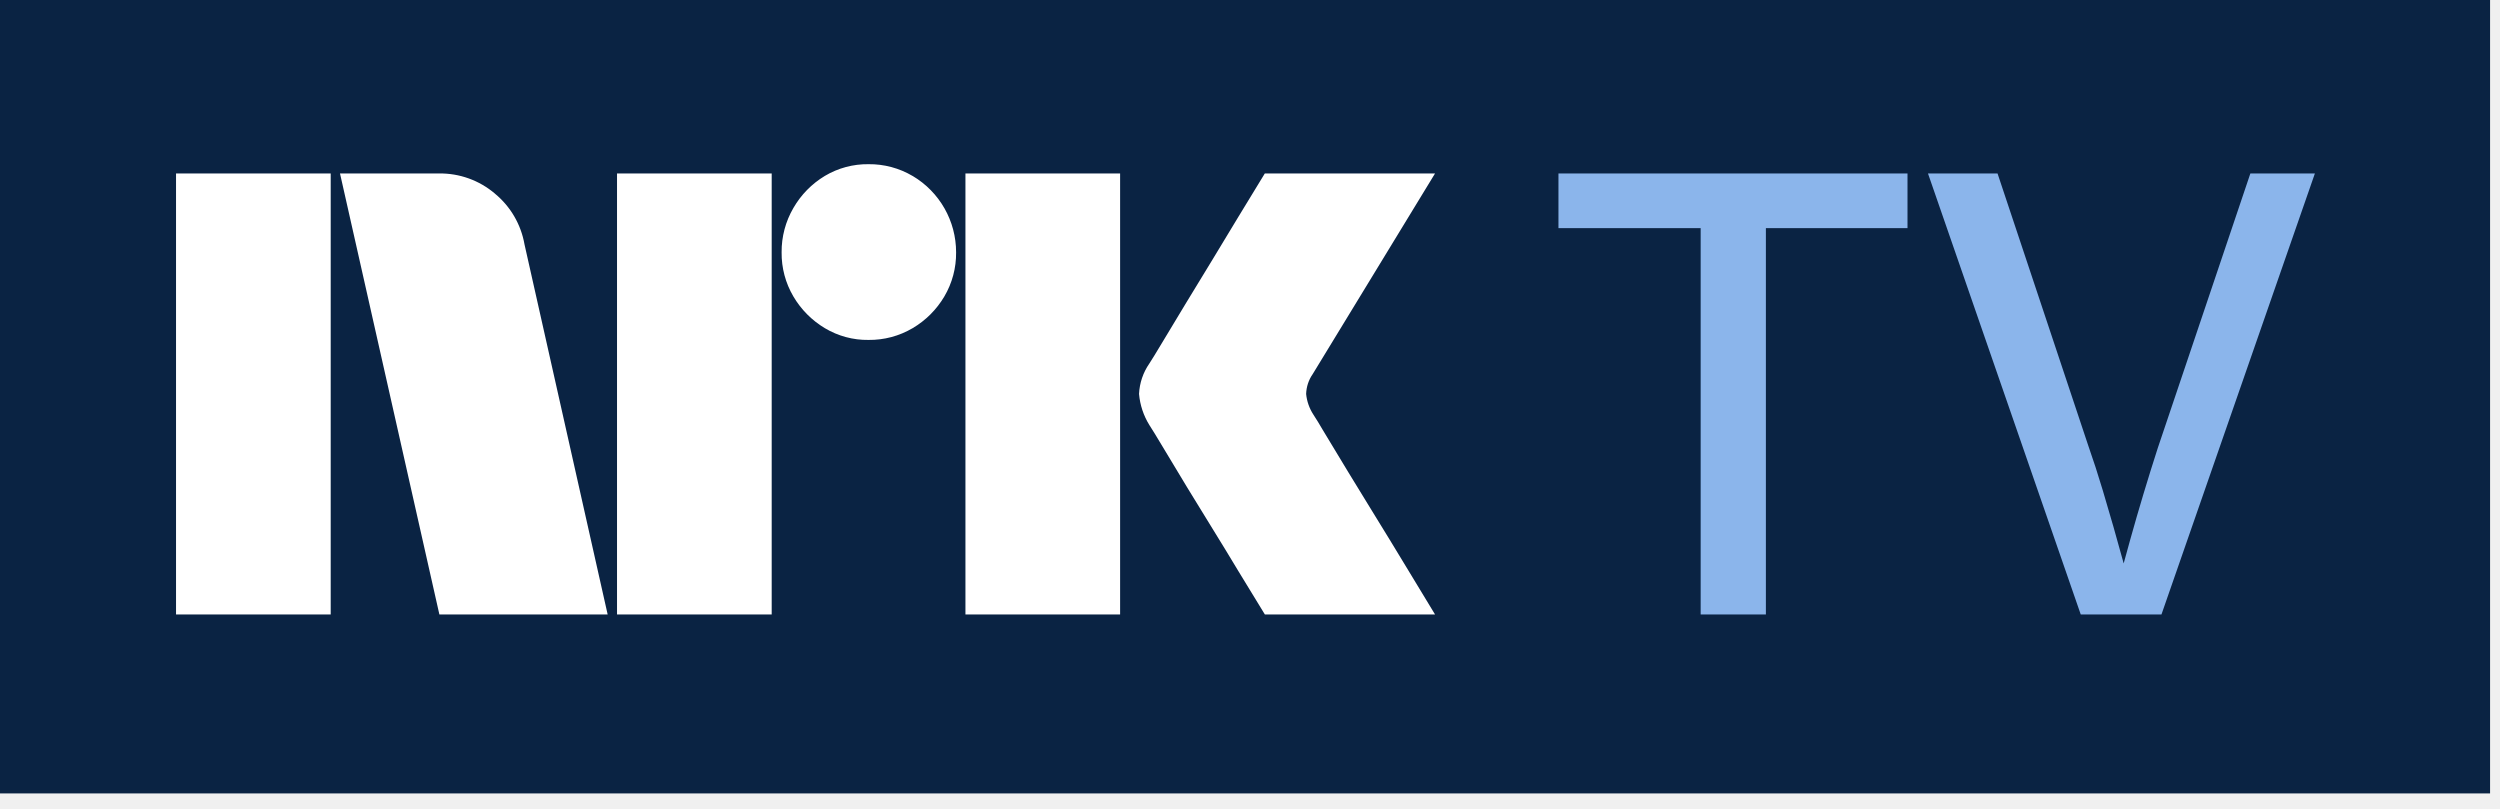
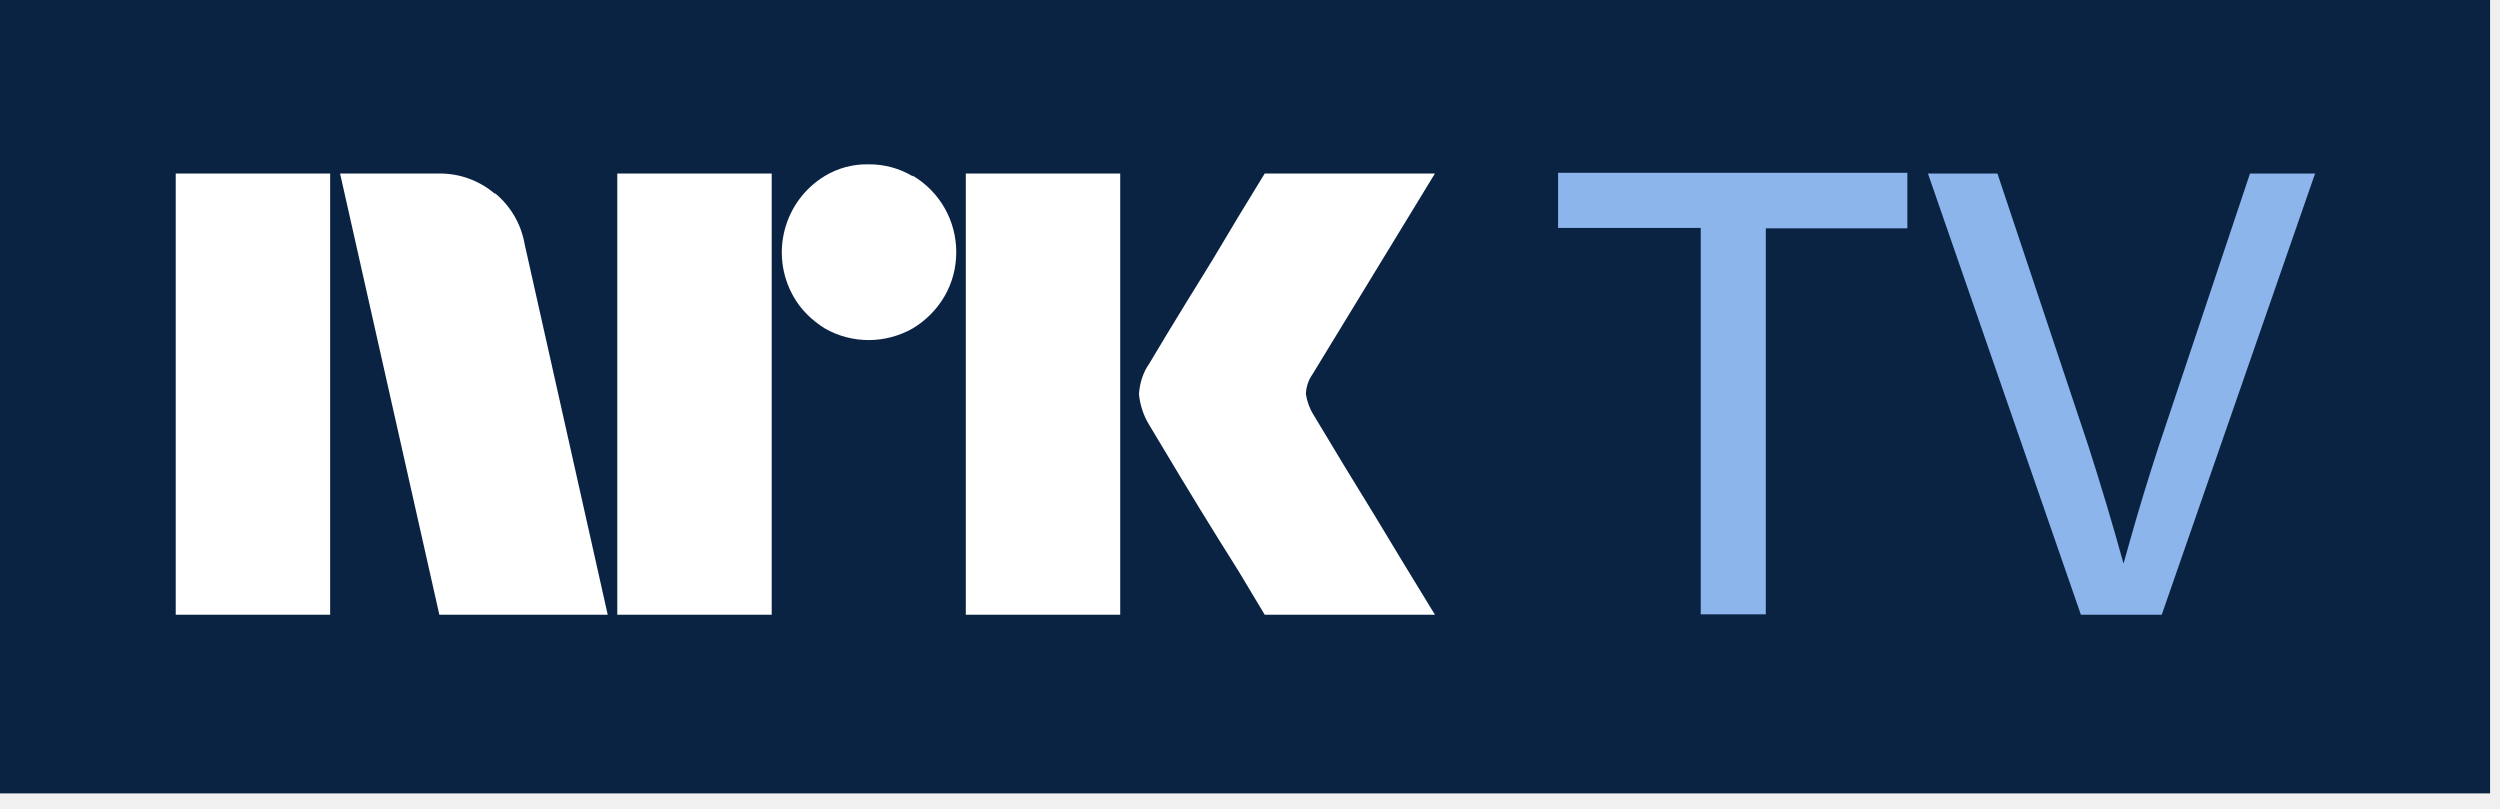
<svg xmlns="http://www.w3.org/2000/svg" viewBox="0 0 68 22">
-   <path fill="#0A2343" d="M67.73 0H0v21.581h67.73V0Z" />
-   <path fill="#8BB5EB" d="M42.39 6.205h3.868v10.508h1.774V6.205h3.852V4.718H42.39v1.487Zm18.82-1.487-2.518 7.467a65.899 65.899 0 0 0-.752 2.5c-.06.222-.12.435-.176.64a79.968 79.968 0 0 0-.567-1.982c-.13-.434-.262-.842-.397-1.225l-2.467-7.4h-1.892l4.155 11.995h2.196l4.173-11.995h-1.756Z" />
-   <path fill="#fff" d="M24.824 4.787a2.309 2.309 0 0 0-1.2-.321 2.263 2.263 0 0 0-1.19.32 2.433 2.433 0 0 0-.853.87 2.351 2.351 0 0 0-.321 1.208 2.31 2.31 0 0 0 .32 1.2c.208.354.502.65.854.861.36.216.772.327 1.19.321.423.005.837-.106 1.2-.32.356-.21.652-.506.862-.862a2.31 2.31 0 0 0 .32-1.2 2.412 2.412 0 0 0-1.182-2.078Zm-11.361.48a2.3 2.3 0 0 0-1.529-.549H9.248l2.703 11.995h4.577L14.266 6.645a2.3 2.3 0 0 0-.803-1.377m-4.468-.55H4.788v11.996h4.207V4.718Zm11.995 0h-4.207v11.995h4.207V4.718Zm9.478 0H26.26v11.995h4.207V4.718Zm8.565 0h-4.63c-.27.44-.512.836-.726 1.191l-.7 1.157-.736 1.208c-.236.389-.442.73-.616 1.022-.175.293-.296.49-.363.592a1.578 1.578 0 0 0-.28.828c.026.3.122.589.28.844.067.102.188.299.363.592a153.15 153.15 0 0 0 1.351 2.221c.254.411.488.794.701 1.15.214.354.456.751.727 1.19h4.629c-.316-.518-.597-.982-.845-1.394-.248-.41-.512-.844-.794-1.3a222.45 222.45 0 0 1-1.419-2.332 8.948 8.948 0 0 0-.253-.413 1.246 1.246 0 0 1-.195-.558.995.995 0 0 1 .178-.54l3.328-5.458Z" />
+   <path fill="#0A2343" d="M67.73 0H0v21.58h67.73V0Z" />
+   <path fill="#8BB5EB" d="M42.39 6.2h3.87v10.51h1.77V6.21h3.85V4.7h-9.5v1.5ZM61.2 4.72l-2.5 7.47a65.9 65.9 0 0 0-.76 2.5l-.18.64a79.97 79.97 0 0 0-.96-3.21l-2.47-7.4h-1.89l4.16 12h2.2l4.17-12H61.2Z" />
+   <path fill="#fff" d="M24.82 4.79a2.3 2.3 0 0 0-1.2-.32c-.41-.01-.83.1-1.19.32a2.43 2.43 0 0 0-.85 3.27c.2.36.5.65.85.87.36.21.78.32 1.2.32.42 0 .83-.11 1.2-.32.35-.21.65-.51.86-.87.21-.36.32-.77.32-1.2a2.41 2.41 0 0 0-1.18-2.08ZM13.46 5.27a2.3 2.3 0 0 0-1.53-.55H9.25l2.7 12h4.58L14.27 6.64a2.3 2.3 0 0 0-.8-1.38M9 4.72H4.78v12h4.2v-12ZM20.99 4.72h-4.2v12h4.2v-12ZM30.47 4.72h-4.2v12h4.2v-12ZM39.03 4.72H34.4a158.66 158.66 0 0 0-1.42 2.35l-.74 1.2a133.2 133.2 0 0 0-.98 1.62c-.17.24-.26.53-.28.83.03.3.12.58.28.84l.36.6a153.15 153.15 0 0 0 2.06 3.36l.72 1.2h4.63a350.46 350.46 0 0 1-1.64-2.7 222.45 222.45 0 0 1-1.67-2.75c-.1-.16-.17-.36-.2-.55a1 1 0 0 1 .18-.54l3.33-5.46Z" />
</svg>
